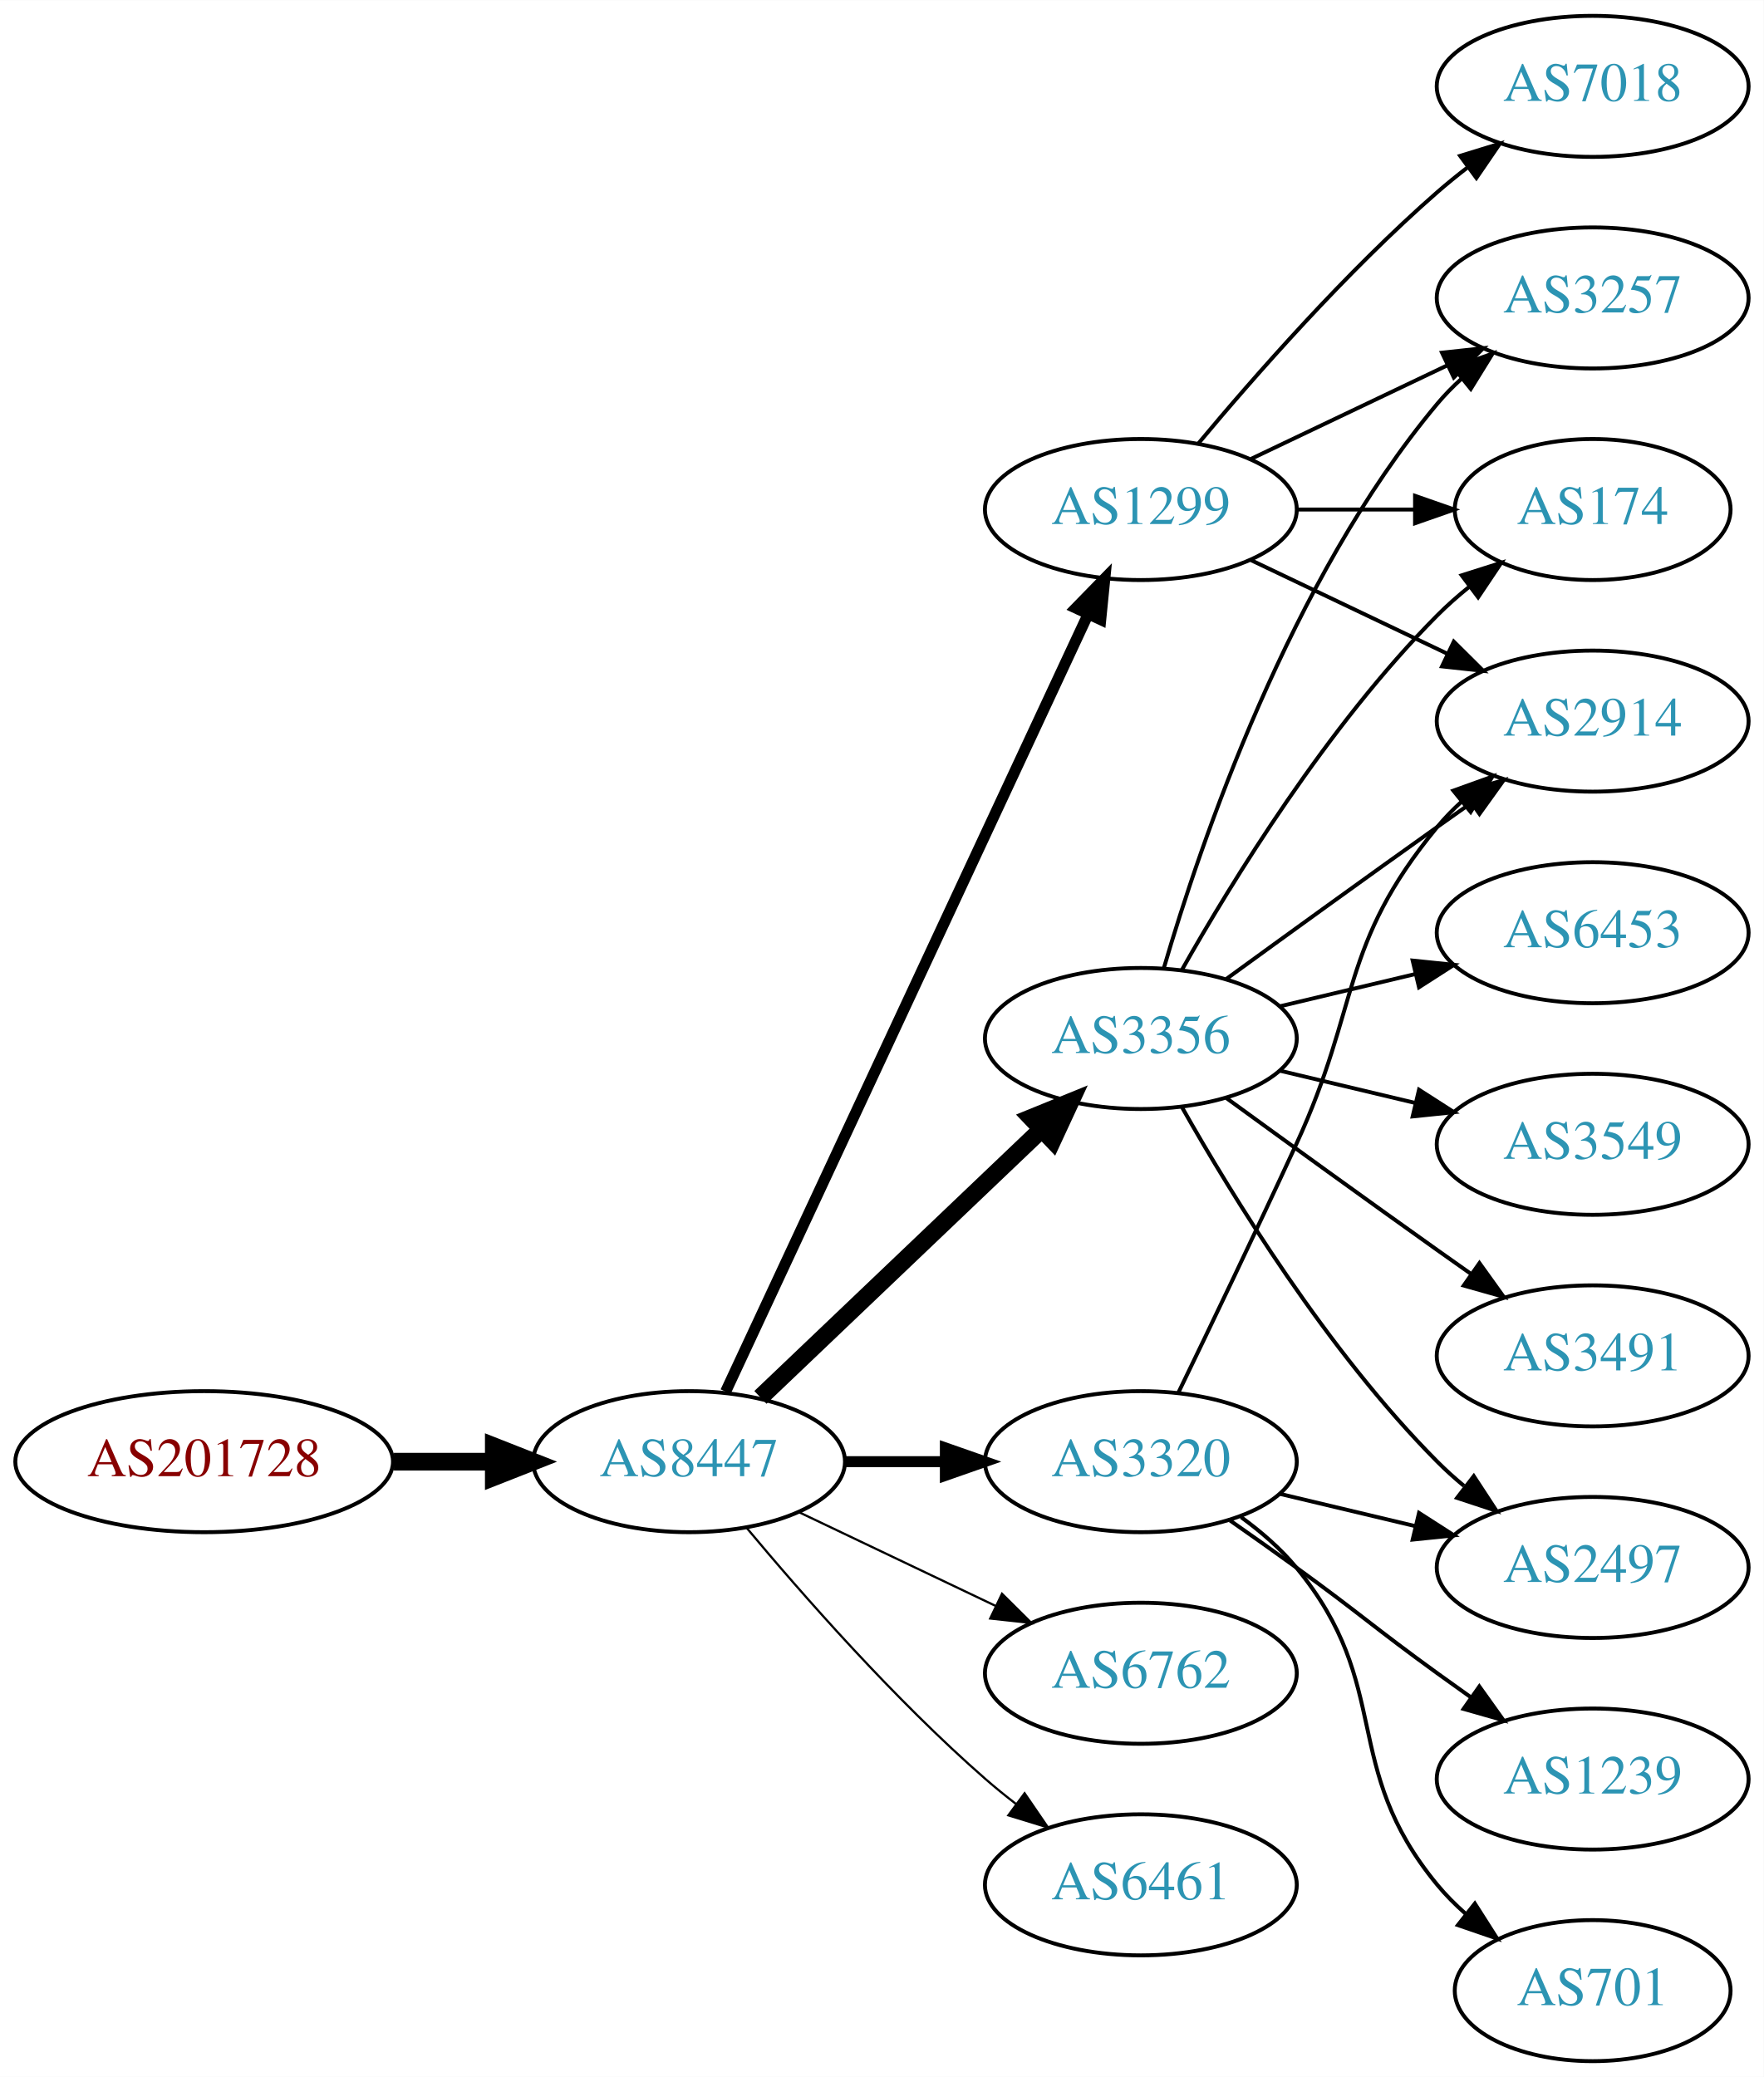
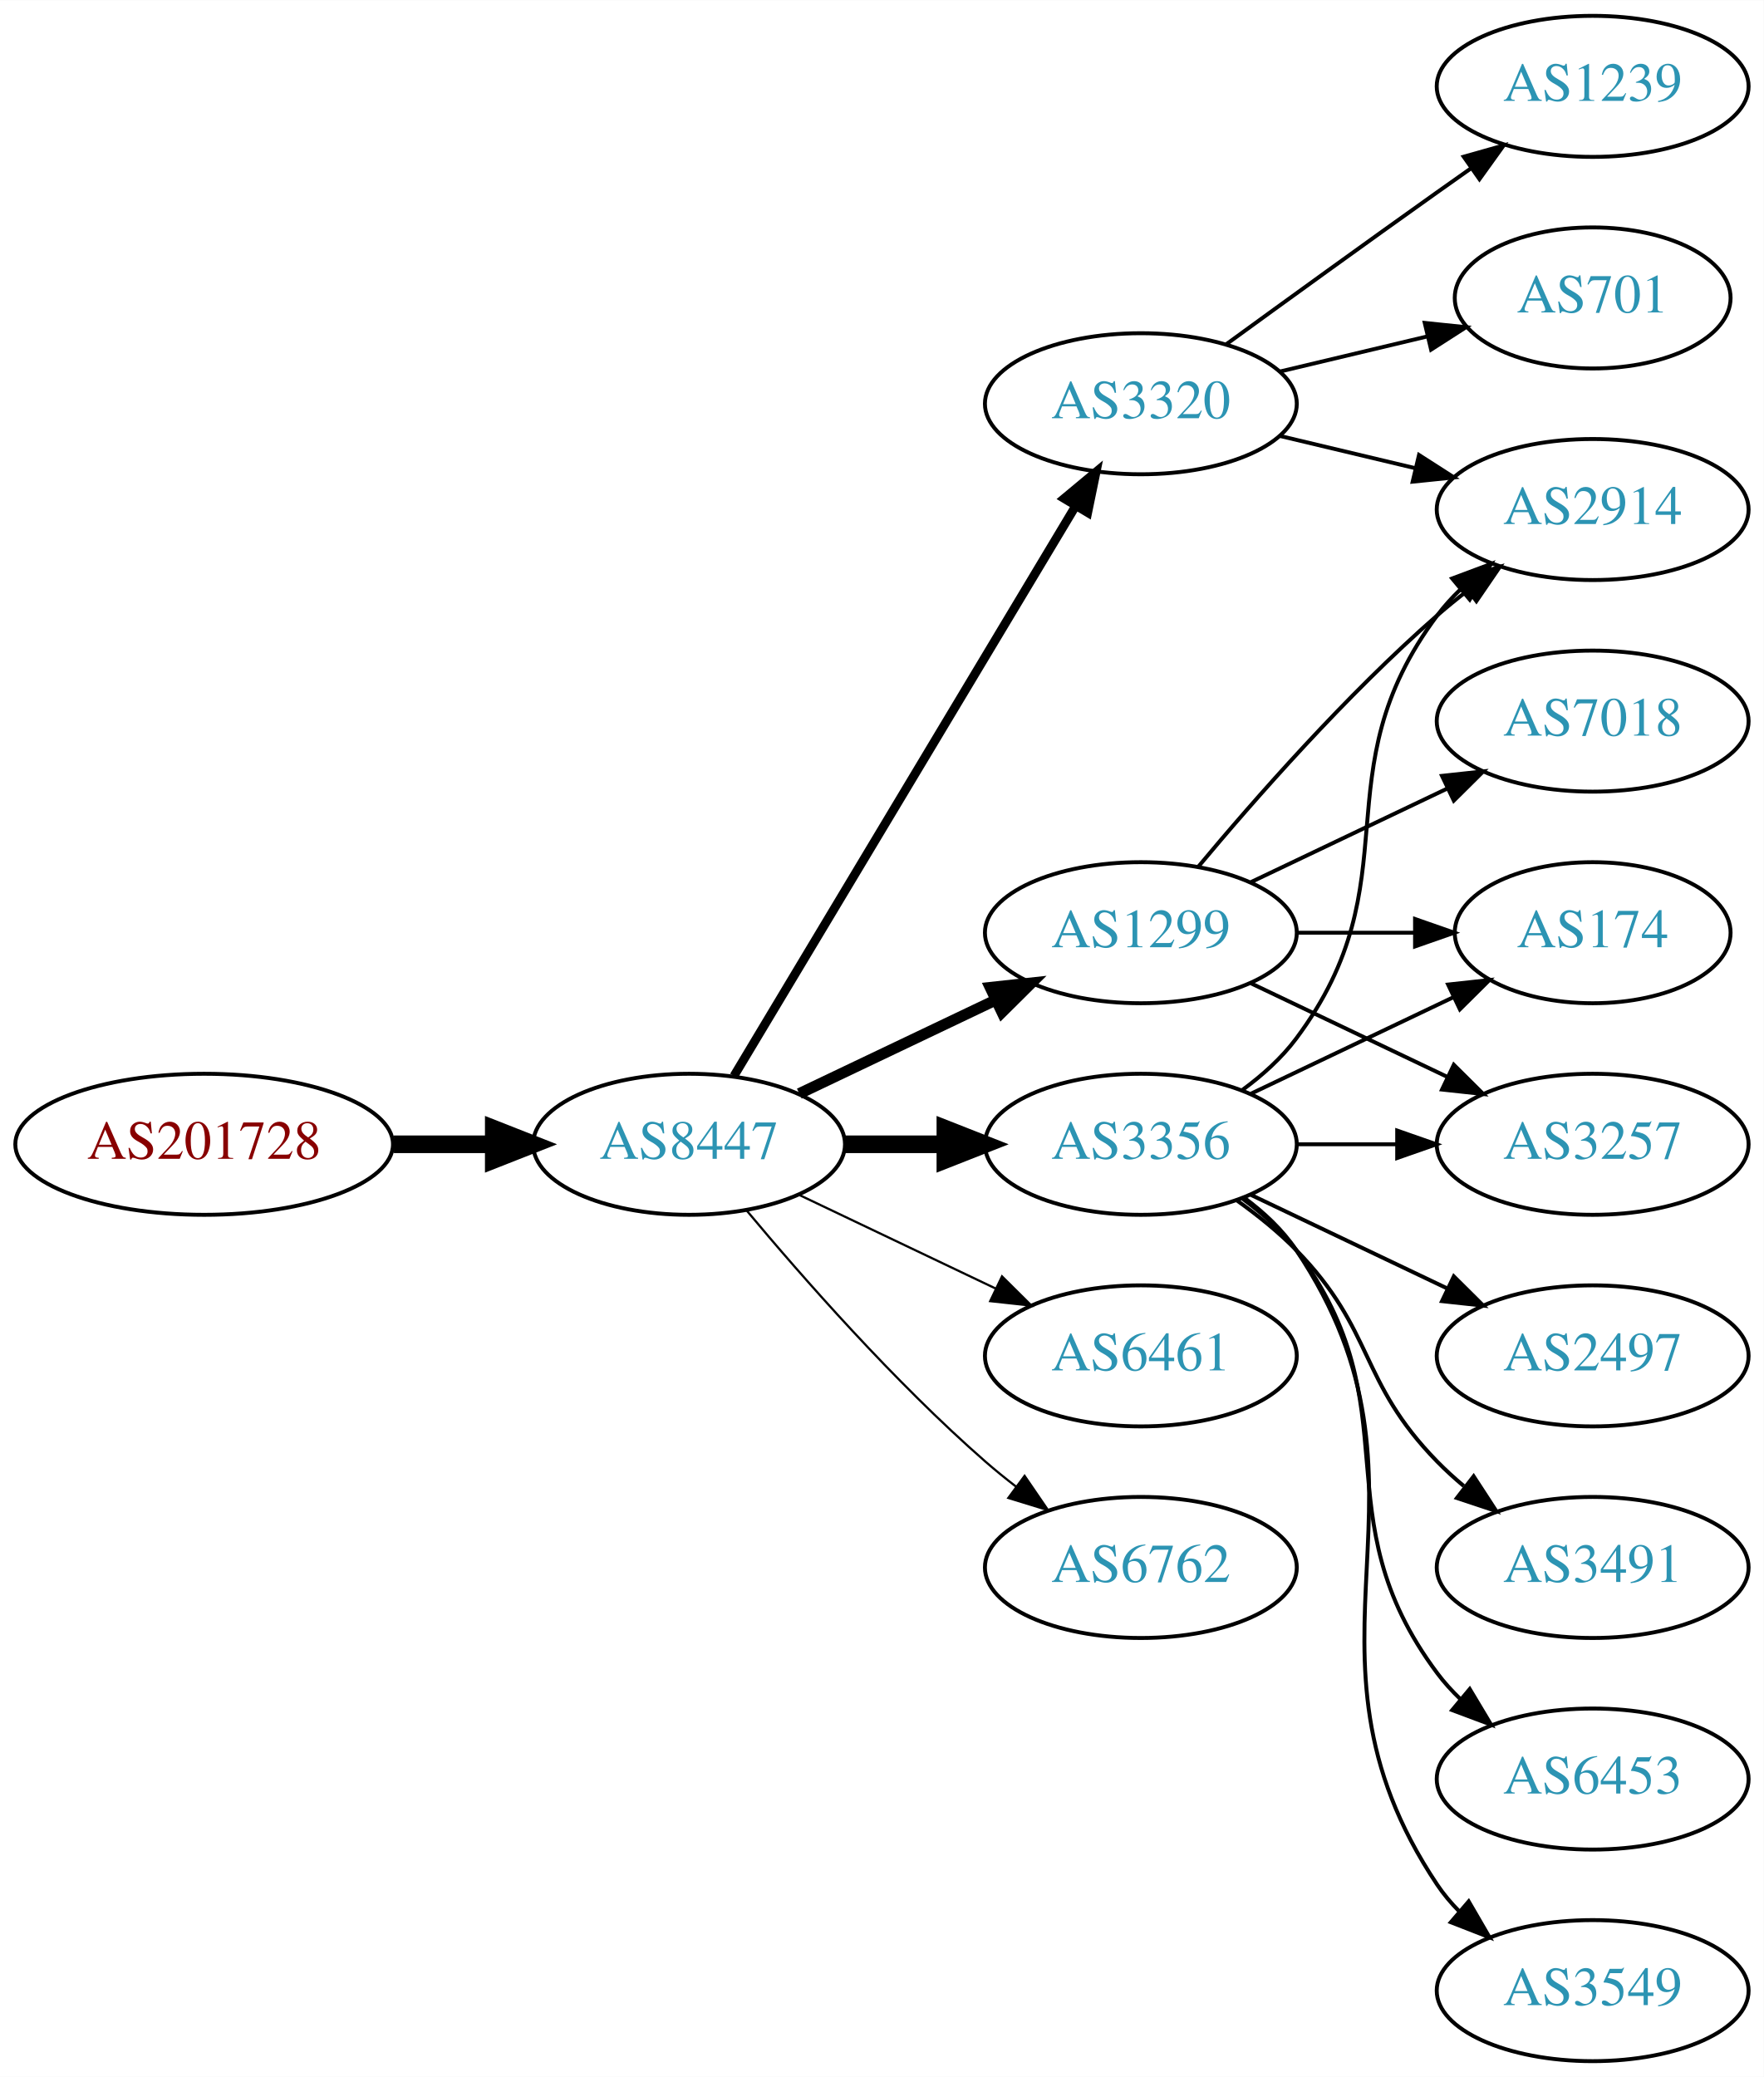
<svg xmlns="http://www.w3.org/2000/svg" xmlns:xlink="http://www.w3.org/1999/xlink" width="450pt" height="530pt" viewBox="0.00 0.00 450.07 530.00">
  <g id="graph0" class="graph" transform="scale(1 1) rotate(0) translate(4 526)">
    <polygon fill="white" stroke="none" points="-4,4 -4,-526 446.07,-526 446.07,4 -4,4" />
    <g id="node1" class="node">
      <g id="a_node1">
        <a xlink:href="/asn/201728" xlink:title="AS201728 ~ DRUCK-AT-AS [AT]">
-           <ellipse fill="#ffffff" stroke="black" cx="48.096" cy="-153" rx="48.192" ry="18" />
-           <text text-anchor="middle" x="48.096" y="-149.3" font-family="Times,serif" font-size="14.00" fill="#880000">AS201728</text>
+           <ellipse fill="#ffffff" stroke="black" cx="48.096" cy="-234" rx="48.192" ry="18" />
+           <text text-anchor="middle" x="48.096" y="-230.3" font-family="Times,serif" font-size="14.00" fill="#880000">AS201728</text>
        </a>
      </g>
    </g>
    <g id="node2" class="node">
      <g id="a_node2">
        <a xlink:href="/asn/8447" xlink:title="AS8447 ~ A1 Telekom Austria AG [AT]">
-           <ellipse fill="#ffffff" stroke="black" cx="171.838" cy="-153" rx="39.794" ry="18" />
-           <text text-anchor="middle" x="171.838" y="-149.3" font-family="Times,serif" font-size="14.00" fill="#2c94b3">AS8447</text>
+           <ellipse fill="#ffffff" stroke="black" cx="171.838" cy="-234" rx="39.794" ry="18" />
+           <text text-anchor="middle" x="171.838" y="-230.3" font-family="Times,serif" font-size="14.00" fill="#2c94b3">AS8447</text>
        </a>
      </g>
    </g>
    <g id="edge1" class="edge">
-       <path fill="none" stroke="black" stroke-width="4.5" d="M96.513,-153C104.867,-153 113.577,-153 121.969,-153" />
-       <polygon fill="black" stroke="black" stroke-width="4.5" points="122.004,-156.938 132.004,-153 122.004,-149.063 122.004,-156.938" />
+       <path fill="none" stroke="black" stroke-width="4.5" d="M96.513,-234C104.867,-234 113.577,-234 121.969,-234" />
+       <polygon fill="black" stroke="black" stroke-width="4.5" points="122.004,-237.938 132.004,-234 122.004,-230.063 122.004,-237.938" />
    </g>
    <g id="node3" class="node">
      <g id="a_node3">
        <a xlink:href="/asn/1299" xlink:title="AS1299 ~ Telia Carrier [EU]">
-           <ellipse fill="#ffffff" stroke="black" cx="287.131" cy="-396" rx="39.794" ry="18" />
-           <text text-anchor="middle" x="287.131" y="-392.3" font-family="Times,serif" font-size="14.00" fill="#2c94b3">AS1299</text>
+           <ellipse fill="#ffffff" stroke="black" cx="287.131" cy="-288" rx="39.794" ry="18" />
+           <text text-anchor="middle" x="287.131" y="-284.3" font-family="Times,serif" font-size="14.00" fill="#2c94b3">AS1299</text>
        </a>
      </g>
    </g>
    <g id="edge2" class="edge">
-       <path fill="none" stroke="black" stroke-width="2.812" d="M181.169,-170.868C200.858,-213.101 250.358,-319.272 273.649,-369.227" />
-       <polygon fill="black" stroke="black" stroke-width="2.812" points="270.543,-370.849 277.941,-378.433 276.887,-367.891 270.543,-370.849" />
+       <path fill="none" stroke="black" stroke-width="2.812" d="M199.974,-246.934C214.968,-254.081 233.789,-263.052 250.013,-270.785" />
+       <polygon fill="black" stroke="black" stroke-width="2.812" points="248.683,-274.028 259.216,-275.171 251.695,-267.709 248.683,-274.028" />
    </g>
    <g id="node4" class="node">
      <g id="a_node4">
-         <a xlink:href="/asn/3356" xlink:title="AS3356 ~ Level 3 Parent, LLC [US]">
-           <ellipse fill="#ffffff" stroke="black" cx="287.131" cy="-261" rx="39.794" ry="18" />
-           <text text-anchor="middle" x="287.131" y="-257.3" font-family="Times,serif" font-size="14.00" fill="#2c94b3">AS3356</text>
+         <a xlink:href="/asn/6461" xlink:title="AS6461 ~ Zayo Bandwidth [US]">
+           <ellipse fill="#ffffff" stroke="black" cx="287.131" cy="-180" rx="39.794" ry="18" />
+           <text text-anchor="middle" x="287.131" y="-176.3" font-family="Times,serif" font-size="14.00" fill="#2c94b3">AS6461</text>
        </a>
      </g>
    </g>
    <g id="edge3" class="edge">
-       <path fill="none" stroke="black" stroke-width="4.5" d="M190.045,-169.403C209.12,-187.587 240.04,-217.063 261.638,-237.651" />
-       <polygon fill="black" stroke="black" stroke-width="4.5" points="259.178,-240.747 269.133,-244.797 264.612,-235.047 259.178,-240.747" />
+       <path fill="none" stroke="black" stroke-width="0.562" d="M199.974,-221.066C214.968,-213.919 233.789,-204.948 250.013,-197.215" />
+       <polygon fill="black" stroke="black" stroke-width="0.562" points="251.695,-200.291 259.216,-192.829 248.683,-193.972 251.695,-200.291" />
    </g>
    <g id="node5" class="node">
      <g id="a_node5">
-         <a xlink:href="/asn/3320" xlink:title="AS3320 ~ DTAG [DE]">
-           <ellipse fill="#ffffff" stroke="black" cx="287.131" cy="-153" rx="39.794" ry="18" />
-           <text text-anchor="middle" x="287.131" y="-149.3" font-family="Times,serif" font-size="14.00" fill="#2c94b3">AS3320</text>
+         <a xlink:href="/asn/6762" xlink:title="AS6762 ~ TELECOM ITALIA SPARKLE S.p.A. [IT]">
+           <ellipse fill="#ffffff" stroke="black" cx="287.131" cy="-126" rx="39.794" ry="18" />
+           <text text-anchor="middle" x="287.131" y="-122.3" font-family="Times,serif" font-size="14.00" fill="#2c94b3">AS6762</text>
        </a>
      </g>
    </g>
    <g id="edge4" class="edge">
-       <path fill="none" stroke="black" stroke-width="2.812" d="M211.51,-153C219.713,-153 228.477,-153 237.009,-153" />
-       <polygon fill="black" stroke="black" stroke-width="2.812" points="237.248,-156.5 247.248,-153 237.248,-149.5 237.248,-156.5" />
+       <path fill="none" stroke="black" stroke-width="0.562" d="M186.468,-217.183C200.751,-200.071 224.297,-173.255 247.484,-153 249.95,-150.846 252.589,-148.706 255.286,-146.628" />
+       <polygon fill="black" stroke="black" stroke-width="0.562" points="257.459,-149.375 263.44,-140.63 253.311,-143.736 257.459,-149.375" />
    </g>
    <g id="node6" class="node">
      <g id="a_node6">
-         <a xlink:href="/asn/6762" xlink:title="AS6762 ~ TELECOM ITALIA SPARKLE S.p.A. [IT]">
-           <ellipse fill="#ffffff" stroke="black" cx="287.131" cy="-99" rx="39.794" ry="18" />
-           <text text-anchor="middle" x="287.131" y="-95.3" font-family="Times,serif" font-size="14.00" fill="#2c94b3">AS6762</text>
+         <a xlink:href="/asn/3320" xlink:title="AS3320 ~ DTAG [DE]">
+           <ellipse fill="#ffffff" stroke="black" cx="287.131" cy="-423" rx="39.794" ry="18" />
+           <text text-anchor="middle" x="287.131" y="-419.3" font-family="Times,serif" font-size="14.00" fill="#2c94b3">AS3320</text>
        </a>
      </g>
    </g>
    <g id="edge5" class="edge">
-       <path fill="none" stroke="black" stroke-width="0.562" d="M199.974,-140.066C214.968,-132.919 233.789,-123.948 250.013,-116.215" />
-       <polygon fill="black" stroke="black" stroke-width="0.562" points="251.695,-119.291 259.216,-111.829 248.683,-112.972 251.695,-119.291" />
+       <path fill="none" stroke="black" stroke-width="2.25" d="M183.293,-251.442C203.274,-284.775 246.98,-357.686 270.465,-396.866" />
+       <polygon fill="black" stroke="black" stroke-width="2.25" points="267.558,-398.823 275.701,-405.6 273.561,-395.224 267.558,-398.823" />
    </g>
    <g id="node7" class="node">
      <g id="a_node7">
-         <a xlink:href="/asn/6461" xlink:title="AS6461 ~ Zayo Bandwidth [US]">
-           <ellipse fill="#ffffff" stroke="black" cx="287.131" cy="-45" rx="39.794" ry="18" />
-           <text text-anchor="middle" x="287.131" y="-41.3" font-family="Times,serif" font-size="14.00" fill="#2c94b3">AS6461</text>
+         <a xlink:href="/asn/3356" xlink:title="AS3356 ~ Level 3 Parent, LLC [US]">
+           <ellipse fill="#ffffff" stroke="black" cx="287.131" cy="-234" rx="39.794" ry="18" />
+           <text text-anchor="middle" x="287.131" y="-230.3" font-family="Times,serif" font-size="14.00" fill="#2c94b3">AS3356</text>
        </a>
      </g>
    </g>
    <g id="edge6" class="edge">
-       <path fill="none" stroke="black" stroke-width="0.562" d="M186.468,-136.183C200.751,-119.071 224.297,-92.255 247.484,-72 249.95,-69.846 252.589,-67.706 255.286,-65.628" />
-       <polygon fill="black" stroke="black" stroke-width="0.562" points="257.459,-68.375 263.44,-59.63 253.311,-62.736 257.459,-68.375" />
+       <path fill="none" stroke="black" stroke-width="4.5" d="M211.51,-234C219.713,-234 228.477,-234 237.009,-234" />
+       <polygon fill="black" stroke="black" stroke-width="4.5" points="237.248,-237.938 247.248,-234 237.248,-230.063 237.248,-237.938" />
+     </g>
+     <g id="node9" class="node">
+       <g id="a_node9">
+         <a xlink:href="/asn/2914" xlink:title="AS2914 ~ NTT America, Inc. [US]">
+           <ellipse fill="#ffffff" stroke="black" cx="402.424" cy="-396" rx="39.794" ry="18" />
+           <text text-anchor="middle" x="402.424" y="-392.3" font-family="Times,serif" font-size="14.00" fill="#2c94b3">AS2914</text>
+         </a>
+       </g>
+     </g>
+     <g id="edge20" class="edge">
+       <path fill="none" stroke="black" d="M301.761,-304.817C316.044,-321.929 339.59,-348.745 362.777,-369 365.243,-371.154 367.882,-373.294 370.579,-375.372" />
+       <polygon fill="black" stroke="black" points="368.604,-378.264 378.733,-381.37 372.752,-372.625 368.604,-378.264" />
+     </g>
+     <g id="node11" class="node">
+       <g id="a_node11">
+         <a xlink:href="/asn/174" xlink:title="AS174 ~ Cogent Communications [US]">
+           <ellipse fill="#ffffff" stroke="black" cx="402.424" cy="-288" rx="35.194" ry="18" />
+           <text text-anchor="middle" x="402.424" y="-284.3" font-family="Times,serif" font-size="14.00" fill="#2c94b3">AS174</text>
+         </a>
+       </g>
+     </g>
+     <g id="edge18" class="edge">
+       <path fill="none" stroke="black" d="M326.803,-288C336.508,-288 346.999,-288 356.962,-288" />
+       <polygon fill="black" stroke="black" points="357.098,-291.5 367.098,-288 357.098,-284.5 357.098,-291.5" />
+     </g>
+     <g id="node12" class="node">
+       <g id="a_node12">
+         <a xlink:href="/asn/3257" xlink:title="AS3257 ~ GTT [DE]">
+           <ellipse fill="#ffffff" stroke="black" cx="402.424" cy="-234" rx="39.794" ry="18" />
+           <text text-anchor="middle" x="402.424" y="-230.3" font-family="Times,serif" font-size="14.00" fill="#2c94b3">AS3257</text>
+         </a>
+       </g>
+     </g>
+     <g id="edge17" class="edge">
+       <path fill="none" stroke="black" d="M315.267,-275.066C330.261,-267.919 349.082,-258.948 365.306,-251.215" />
+       <polygon fill="black" stroke="black" points="366.988,-254.291 374.509,-246.829 363.976,-247.972 366.988,-254.291" />
+     </g>
+     <g id="node17" class="node">
+       <g id="a_node17">
+         <a xlink:href="/asn/7018" xlink:title="AS7018 ~ AT&amp;T Services, Inc. [US]">
+           <ellipse fill="#ffffff" stroke="black" cx="402.424" cy="-342" rx="39.794" ry="18" />
+           <text text-anchor="middle" x="402.424" y="-338.3" font-family="Times,serif" font-size="14.00" fill="#2c94b3">AS7018</text>
+         </a>
+       </g>
+     </g>
+     <g id="edge19" class="edge">
+       <path fill="none" stroke="black" d="M315.267,-300.934C330.261,-308.081 349.082,-317.052 365.306,-324.785" />
+       <polygon fill="black" stroke="black" points="363.976,-328.028 374.509,-329.171 366.988,-321.709 363.976,-328.028" />
    </g>
    <g id="node8" class="node">
      <g id="a_node8">
-         <a xlink:href="/asn/7018" xlink:title="AS7018 ~ AT&amp;T Services, Inc. [US]">
+         <a xlink:href="/asn/1239" xlink:title="AS1239 ~ Sprint [US]">
          <ellipse fill="#ffffff" stroke="black" cx="402.424" cy="-504" rx="39.794" ry="18" />
-           <text text-anchor="middle" x="402.424" y="-500.3" font-family="Times,serif" font-size="14.00" fill="#2c94b3">AS7018</text>
+           <text text-anchor="middle" x="402.424" y="-500.3" font-family="Times,serif" font-size="14.00" fill="#2c94b3">AS1239</text>
        </a>
      </g>
    </g>
    <g id="edge7" class="edge">
-       <path fill="none" stroke="black" d="M301.761,-412.817C316.044,-429.929 339.59,-456.745 362.777,-477 365.243,-479.154 367.882,-481.294 370.579,-483.372" />
-       <polygon fill="black" stroke="black" points="368.604,-486.264 378.733,-489.37 372.752,-480.625 368.604,-486.264" />
-     </g>
-     <g id="node9" class="node">
-       <g id="a_node9">
-         <a xlink:href="/asn/3257" xlink:title="AS3257 ~ GTT [DE]">
-           <ellipse fill="#ffffff" stroke="black" cx="402.424" cy="-450" rx="39.794" ry="18" />
-           <text text-anchor="middle" x="402.424" y="-446.3" font-family="Times,serif" font-size="14.00" fill="#2c94b3">AS3257</text>
-         </a>
-       </g>
+       <path fill="none" stroke="black" d="M308.979,-438.222C323.913,-449.091 344.527,-464.025 362.777,-477 365.598,-479.005 368.541,-481.085 371.489,-483.159" />
+       <polygon fill="black" stroke="black" points="369.516,-486.05 379.714,-488.926 373.535,-480.319 369.516,-486.05" />
    </g>
    <g id="edge8" class="edge">
-       <path fill="none" stroke="black" d="M315.267,-408.934C330.261,-416.081 349.082,-425.052 365.306,-432.785" />
-       <polygon fill="black" stroke="black" points="363.976,-436.028 374.509,-437.171 366.988,-429.709 363.976,-436.028" />
+       <path fill="none" stroke="black" d="M322.738,-414.752C333.609,-412.162 345.764,-409.265 357.206,-406.538" />
+       <polygon fill="black" stroke="black" points="358.112,-409.92 367.029,-404.197 356.49,-403.111 358.112,-409.92" />
    </g>
    <g id="node10" class="node">
      <g id="a_node10">
-         <a xlink:href="/asn/174" xlink:title="AS174 ~ Cogent Communications [US]">
-           <ellipse fill="#ffffff" stroke="black" cx="402.424" cy="-396" rx="35.194" ry="18" />
-           <text text-anchor="middle" x="402.424" y="-392.3" font-family="Times,serif" font-size="14.00" fill="#2c94b3">AS174</text>
+         <a xlink:href="/asn/701" xlink:title="AS701 ~ UUNET [US]">
+           <ellipse fill="#ffffff" stroke="black" cx="402.424" cy="-450" rx="35.194" ry="18" />
+           <text text-anchor="middle" x="402.424" y="-446.3" font-family="Times,serif" font-size="14.00" fill="#2c94b3">AS701</text>
        </a>
      </g>
    </g>
    <g id="edge9" class="edge">
-       <path fill="none" stroke="black" d="M326.803,-396C336.508,-396 346.999,-396 356.962,-396" />
-       <polygon fill="black" stroke="black" points="357.098,-399.5 367.098,-396 357.098,-392.5 357.098,-399.5" />
-     </g>
-     <g id="node11" class="node">
-       <g id="a_node11">
-         <a xlink:href="/asn/2914" xlink:title="AS2914 ~ NTT America, Inc. [US]">
-           <ellipse fill="#ffffff" stroke="black" cx="402.424" cy="-342" rx="39.794" ry="18" />
-           <text text-anchor="middle" x="402.424" y="-338.3" font-family="Times,serif" font-size="14.00" fill="#2c94b3">AS2914</text>
-         </a>
-       </g>
+       <path fill="none" stroke="black" d="M322.738,-431.248C334.533,-434.058 347.837,-437.229 360.105,-440.153" />
+       <polygon fill="black" stroke="black" points="359.571,-443.624 370.11,-442.537 361.194,-436.814 359.571,-443.624" />
+     </g>
+     <g id="edge16" class="edge">
+       <path fill="none" stroke="black" d="M313.062,-247.882C318.138,-251.611 323.056,-256.016 326.777,-261 357.049,-301.542 332.506,-328.458 362.777,-369 364.522,-371.336 366.529,-373.545 368.693,-375.617" />
+       <polygon fill="black" stroke="black" points="366.57,-378.405 376.493,-382.118 371.052,-373.027 366.57,-378.405" />
    </g>
    <g id="edge10" class="edge">
-       <path fill="none" stroke="black" d="M315.267,-383.066C330.261,-375.919 349.082,-366.948 365.306,-359.215" />
-       <polygon fill="black" stroke="black" points="366.988,-362.291 374.509,-354.829 363.976,-355.972 366.988,-362.291" />
-     </g>
-     <g id="edge17" class="edge">
-       <path fill="none" stroke="black" d="M293.005,-279.002C302.319,-310.844 325.136,-377.981 362.777,-423 364.648,-425.237 366.746,-427.374 368.972,-429.396" />
-       <polygon fill="black" stroke="black" points="366.916,-432.234 376.891,-435.804 371.319,-426.793 366.916,-432.234" />
+       <path fill="none" stroke="black" d="M315.267,-246.934C330.699,-254.29 350.185,-263.577 366.72,-271.459" />
+       <polygon fill="black" stroke="black" points="365.529,-274.768 376.062,-275.911 368.54,-268.449 365.529,-274.768" />
    </g>
    <g id="edge11" class="edge">
-       <path fill="none" stroke="black" d="M297.591,-278.49C310.373,-301.096 334.805,-340.886 362.777,-369 365.278,-371.513 368.038,-373.949 370.899,-376.261" />
-       <polygon fill="black" stroke="black" points="368.998,-379.21 379.097,-382.413 373.2,-373.611 368.998,-379.21" />
-     </g>
-     <g id="edge16" class="edge">
-       <path fill="none" stroke="black" d="M308.979,-276.222C323.913,-287.091 344.527,-302.025 362.777,-315 365.598,-317.005 368.541,-319.085 371.489,-321.159" />
-       <polygon fill="black" stroke="black" points="369.516,-324.05 379.714,-326.926 373.535,-318.319 369.516,-324.05" />
-     </g>
-     <g id="node12" class="node">
-       <g id="a_node12">
-         <a xlink:href="/asn/6453" xlink:title="AS6453 ~ TATA COMMUNICATIONS (AMERICA) INC [US]">
-           <ellipse fill="#ffffff" stroke="black" cx="402.424" cy="-288" rx="39.794" ry="18" />
-           <text text-anchor="middle" x="402.424" y="-284.3" font-family="Times,serif" font-size="14.00" fill="#2c94b3">AS6453</text>
-         </a>
-       </g>
-     </g>
-     <g id="edge12" class="edge">
-       <path fill="none" stroke="black" d="M322.738,-269.248C333.609,-271.838 345.764,-274.735 357.206,-277.462" />
-       <polygon fill="black" stroke="black" points="356.49,-280.889 367.029,-279.803 358.112,-274.08 356.49,-280.889" />
+       <path fill="none" stroke="black" d="M326.803,-234C335.006,-234 343.77,-234 352.302,-234" />
+       <polygon fill="black" stroke="black" points="352.541,-237.5 362.541,-234 352.541,-230.5 352.541,-237.5" />
    </g>
    <g id="node13" class="node">
      <g id="a_node13">
-         <a xlink:href="/asn/2497" xlink:title="AS2497 ~ Internet Initiative Japan Inc. [JP]">
-           <ellipse fill="#ffffff" stroke="black" cx="402.424" cy="-126" rx="39.794" ry="18" />
-           <text text-anchor="middle" x="402.424" y="-122.3" font-family="Times,serif" font-size="14.00" fill="#2c94b3">AS2497</text>
-         </a>
-       </g>
-     </g>
-     <g id="edge13" class="edge">
-       <path fill="none" stroke="black" d="M297.591,-243.51C310.373,-220.904 334.805,-181.114 362.777,-153 364.888,-150.879 367.184,-148.812 369.57,-146.829" />
-       <polygon fill="black" stroke="black" points="372.085,-149.31 377.885,-140.444 367.822,-143.758 372.085,-149.31" />
+         <a xlink:href="/asn/6453" xlink:title="AS6453 ~ TATA COMMUNICATIONS (AMERICA) INC [US]">
+           <ellipse fill="#ffffff" stroke="black" cx="402.424" cy="-72" rx="39.794" ry="18" />
+           <text text-anchor="middle" x="402.424" y="-68.3" font-family="Times,serif" font-size="14.00" fill="#2c94b3">AS6453</text>
+         </a>
+       </g>
+     </g>
+     <g id="edge12" class="edge">
+       <path fill="none" stroke="black" d="M313.062,-220.118C318.138,-216.389 323.056,-211.984 326.777,-207 357.049,-166.458 332.506,-139.542 362.777,-99 364.522,-96.664 366.529,-94.455 368.693,-92.383" />
+       <polygon fill="black" stroke="black" points="371.052,-94.973 376.493,-85.882 366.57,-89.595 371.052,-94.973" />
    </g>
    <g id="node14" class="node">
      <g id="a_node14">
        <a xlink:href="/asn/3549" xlink:title="AS3549 ~ Level 3 Parent, LLC [US]">
-           <ellipse fill="#ffffff" stroke="black" cx="402.424" cy="-234" rx="39.794" ry="18" />
-           <text text-anchor="middle" x="402.424" y="-230.3" font-family="Times,serif" font-size="14.00" fill="#2c94b3">AS3549</text>
-         </a>
-       </g>
-     </g>
-     <g id="edge14" class="edge">
-       <path fill="none" stroke="black" d="M322.738,-252.752C333.609,-250.162 345.764,-247.265 357.206,-244.538" />
-       <polygon fill="black" stroke="black" points="358.112,-247.92 367.029,-242.197 356.49,-241.111 358.112,-247.92" />
+           <ellipse fill="#ffffff" stroke="black" cx="402.424" cy="-18" rx="39.794" ry="18" />
+           <text text-anchor="middle" x="402.424" y="-14.3" font-family="Times,serif" font-size="14.00" fill="#2c94b3">AS3549</text>
+         </a>
+       </g>
+     </g>
+     <g id="edge13" class="edge">
+       <path fill="none" stroke="black" d="M313.45,-220.393C318.506,-216.649 323.318,-212.169 326.777,-207 367.802,-145.706 321.753,-106.294 362.777,-45 364.399,-42.577 366.318,-40.305 368.42,-38.19" />
+       <polygon fill="black" stroke="black" points="370.787,-40.771 376.105,-31.607 366.233,-35.454 370.787,-40.771" />
    </g>
    <g id="node15" class="node">
      <g id="a_node15">
-         <a xlink:href="/asn/3491" xlink:title="AS3491 ~ PCCW Global, Inc. [US]">
+         <a xlink:href="/asn/2497" xlink:title="AS2497 ~ Internet Initiative Japan Inc. [JP]">
          <ellipse fill="#ffffff" stroke="black" cx="402.424" cy="-180" rx="39.794" ry="18" />
-           <text text-anchor="middle" x="402.424" y="-176.3" font-family="Times,serif" font-size="14.00" fill="#2c94b3">AS3491</text>
-         </a>
-       </g>
-     </g>
-     <g id="edge15" class="edge">
-       <path fill="none" stroke="black" d="M308.979,-245.778C323.913,-234.909 344.527,-219.975 362.777,-207 365.598,-204.995 368.541,-202.915 371.489,-200.841" />
-       <polygon fill="black" stroke="black" points="373.535,-203.681 379.714,-195.074 369.516,-197.95 373.535,-203.681" />
-     </g>
-     <g id="edge19" class="edge">
-       <path fill="none" stroke="black" d="M296.712,-170.633C304.636,-186.998 316.672,-212.065 326.777,-234 343.261,-269.781 337.713,-284.606 362.777,-315 364.633,-317.25 366.72,-319.396 368.939,-321.424" />
-       <polygon fill="black" stroke="black" points="366.874,-324.256 376.843,-327.844 371.287,-318.823 366.874,-324.256" />
-     </g>
-     <g id="edge21" class="edge">
-       <path fill="none" stroke="black" d="M322.738,-144.752C333.609,-142.162 345.764,-139.265 357.206,-136.538" />
-       <polygon fill="black" stroke="black" points="358.112,-139.92 367.029,-134.197 356.49,-133.111 358.112,-139.92" />
+           <text text-anchor="middle" x="402.424" y="-176.3" font-family="Times,serif" font-size="14.00" fill="#2c94b3">AS2497</text>
+         </a>
+       </g>
+     </g>
+     <g id="edge14" class="edge">
+       <path fill="none" stroke="black" d="M315.267,-221.066C330.261,-213.919 349.082,-204.948 365.306,-197.215" />
+       <polygon fill="black" stroke="black" points="366.988,-200.291 374.509,-192.829 363.976,-193.972 366.988,-200.291" />
    </g>
    <g id="node16" class="node">
      <g id="a_node16">
-         <a xlink:href="/asn/1239" xlink:title="AS1239 ~ Sprint [US]">
-           <ellipse fill="#ffffff" stroke="black" cx="402.424" cy="-72" rx="39.794" ry="18" />
-           <text text-anchor="middle" x="402.424" y="-68.3" font-family="Times,serif" font-size="14.00" fill="#2c94b3">AS1239</text>
-         </a>
-       </g>
-     </g>
-     <g id="edge18" class="edge">
-       <path fill="none" stroke="black" d="M309.888,-137.991C315.422,-134.121 321.341,-129.936 326.777,-126 342.977,-114.271 346.578,-110.729 362.777,-99 365.58,-96.971 368.512,-94.875 371.453,-92.79" />
-       <polygon fill="black" stroke="black" points="373.504,-95.627 379.667,-87.009 369.475,-89.903 373.504,-95.627" />
-     </g>
-     <g id="node17" class="node">
-       <g id="a_node17">
-         <a xlink:href="/asn/701" xlink:title="AS701 ~ UUNET [US]">
-           <ellipse fill="#ffffff" stroke="black" cx="402.424" cy="-18" rx="35.194" ry="18" />
-           <text text-anchor="middle" x="402.424" y="-14.3" font-family="Times,serif" font-size="14.00" fill="#2c94b3">AS701</text>
-         </a>
-       </g>
-     </g>
-     <g id="edge20" class="edge">
-       <path fill="none" stroke="black" d="M312.712,-138.844C317.806,-135.128 322.82,-130.799 326.777,-126 351.842,-95.606 337.713,-75.394 362.777,-45 364.912,-42.411 367.355,-39.959 369.951,-37.666" />
-       <polygon fill="black" stroke="black" points="372.36,-40.224 378.051,-31.288 368.029,-34.725 372.36,-40.224" />
+         <a xlink:href="/asn/3491" xlink:title="AS3491 ~ PCCW Global, Inc. [US]">
+           <ellipse fill="#ffffff" stroke="black" cx="402.424" cy="-126" rx="39.794" ry="18" />
+           <text text-anchor="middle" x="402.424" y="-122.3" font-family="Times,serif" font-size="14.00" fill="#2c94b3">AS3491</text>
+         </a>
+       </g>
+     </g>
+     <g id="edge15" class="edge">
+       <path fill="none" stroke="black" d="M311.725,-219.611C316.981,-215.852 322.313,-211.563 326.777,-207 346.95,-186.383 342.605,-173.617 362.777,-153 364.87,-150.861 367.154,-148.782 369.53,-146.79" />
+       <polygon fill="black" stroke="black" points="372.049,-149.268 377.83,-140.389 367.774,-143.725 372.049,-149.268" />
    </g>
  </g>
</svg>
